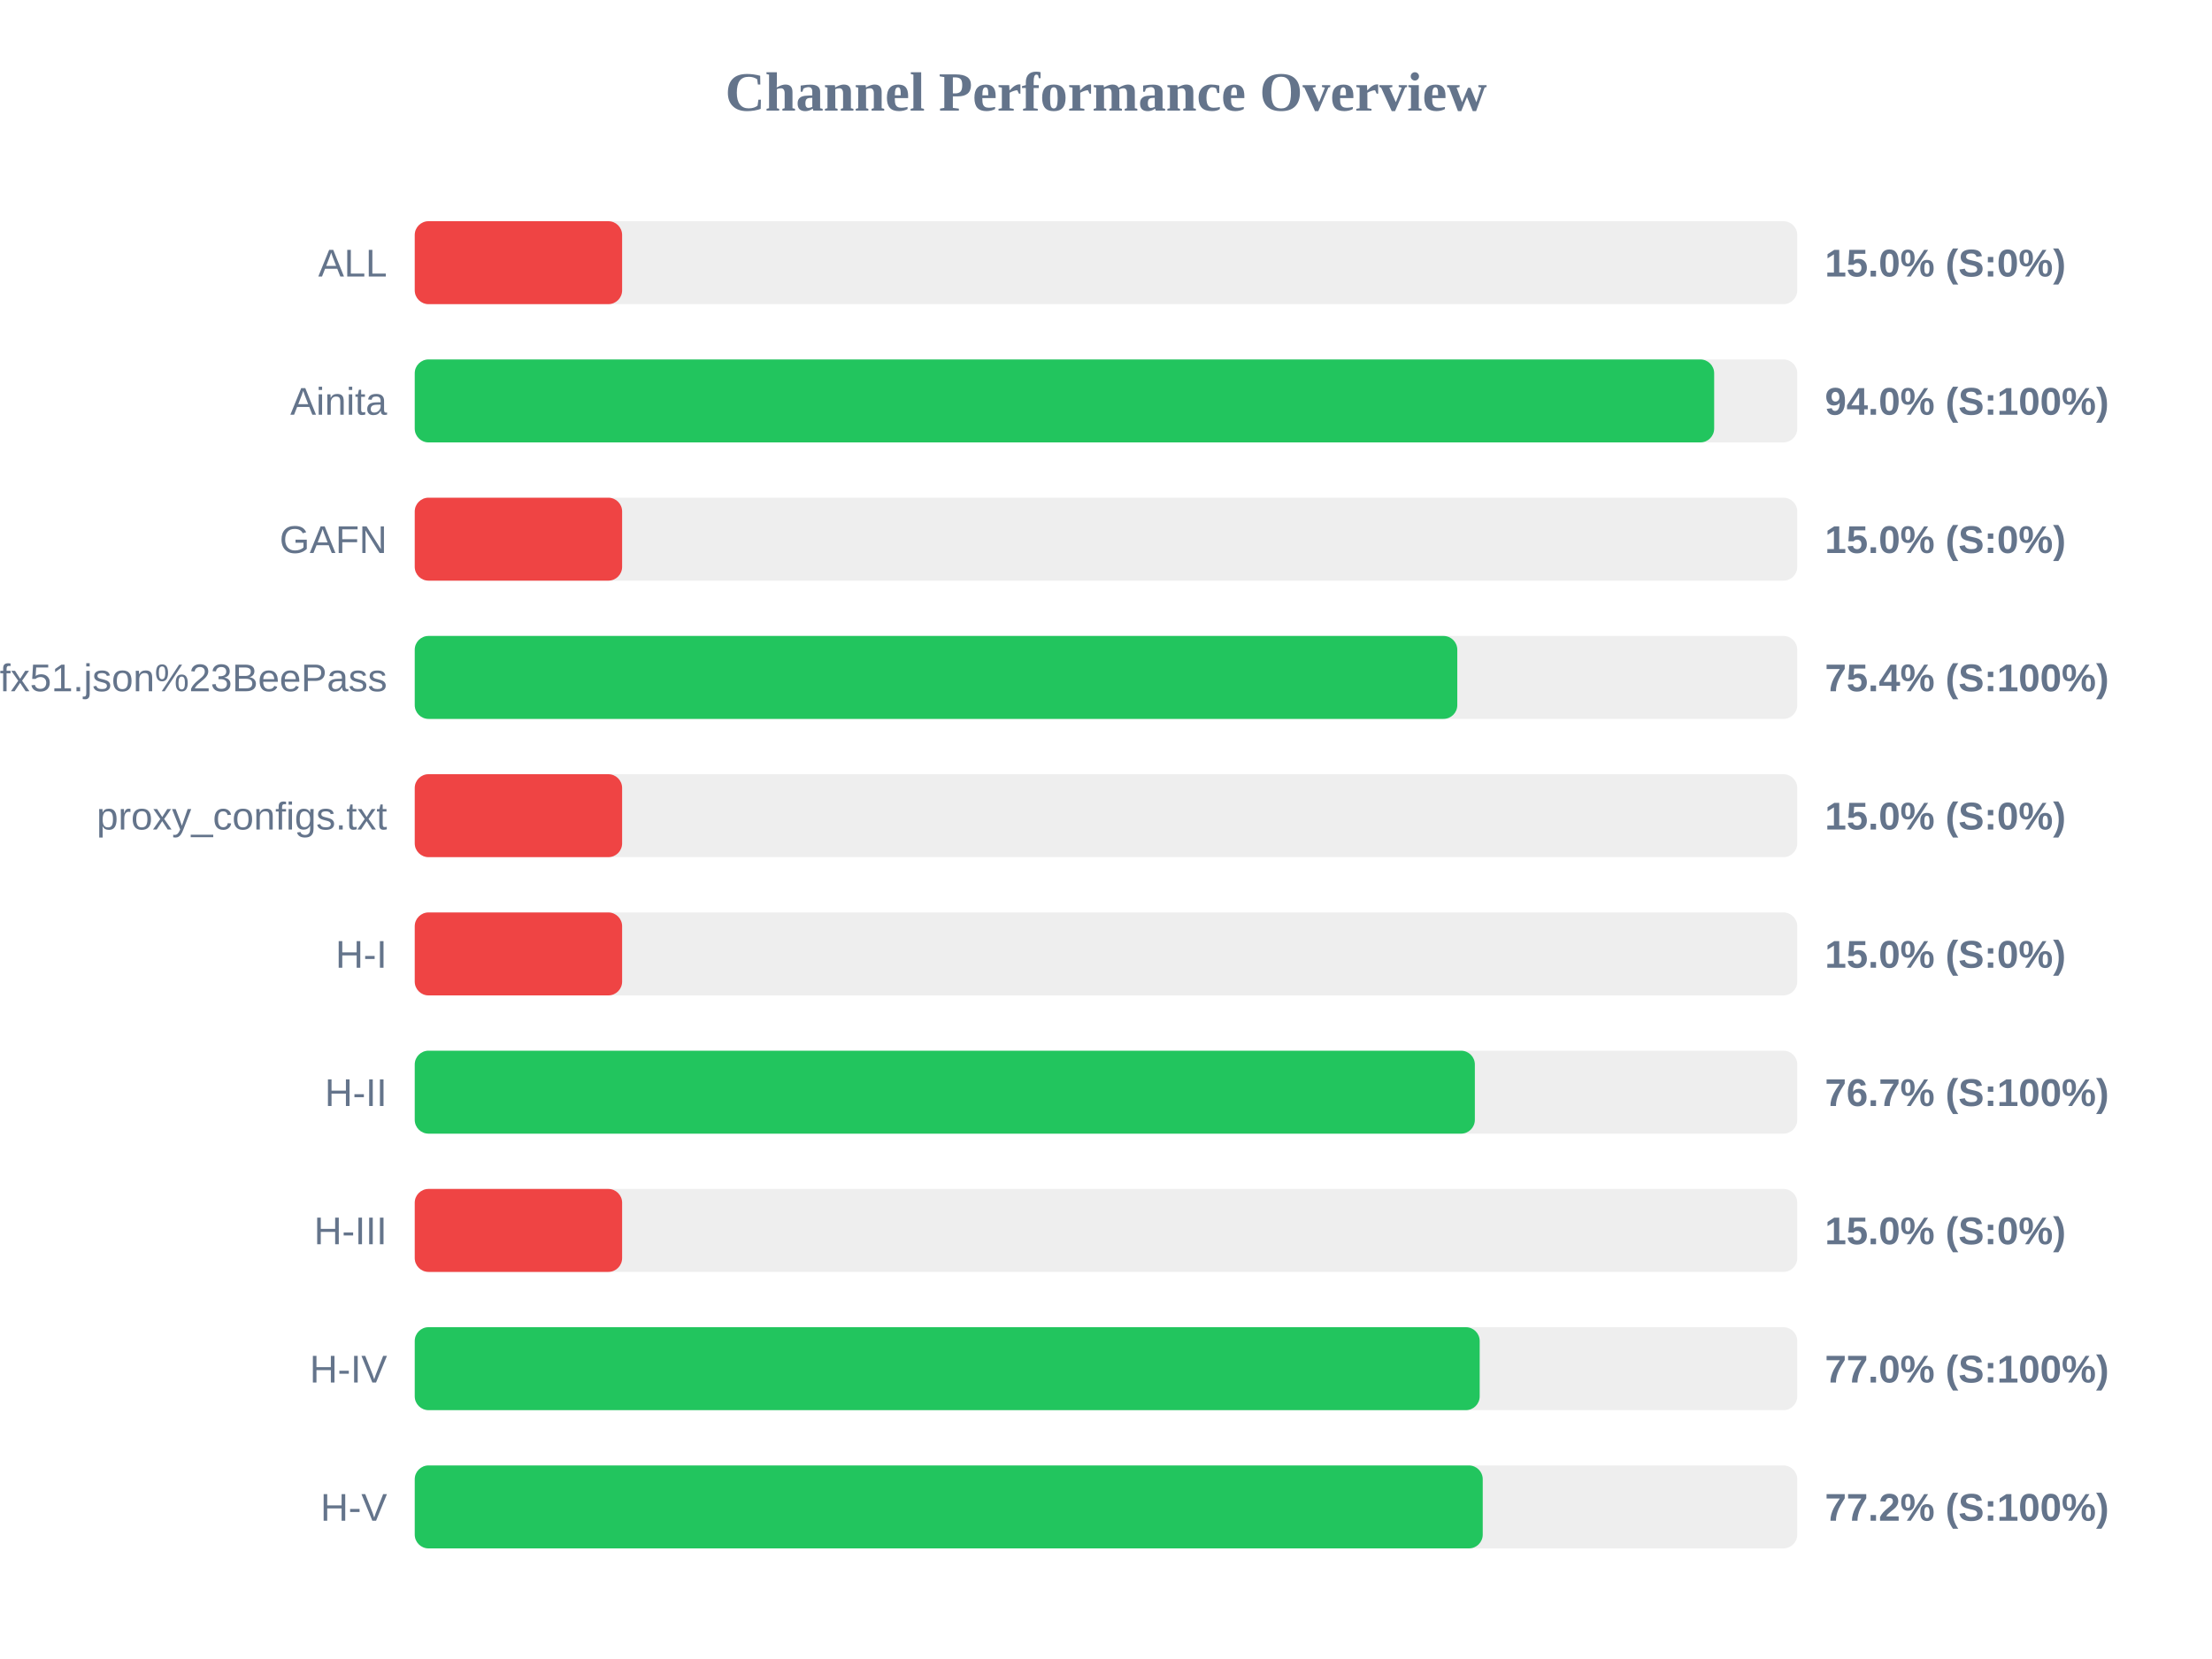
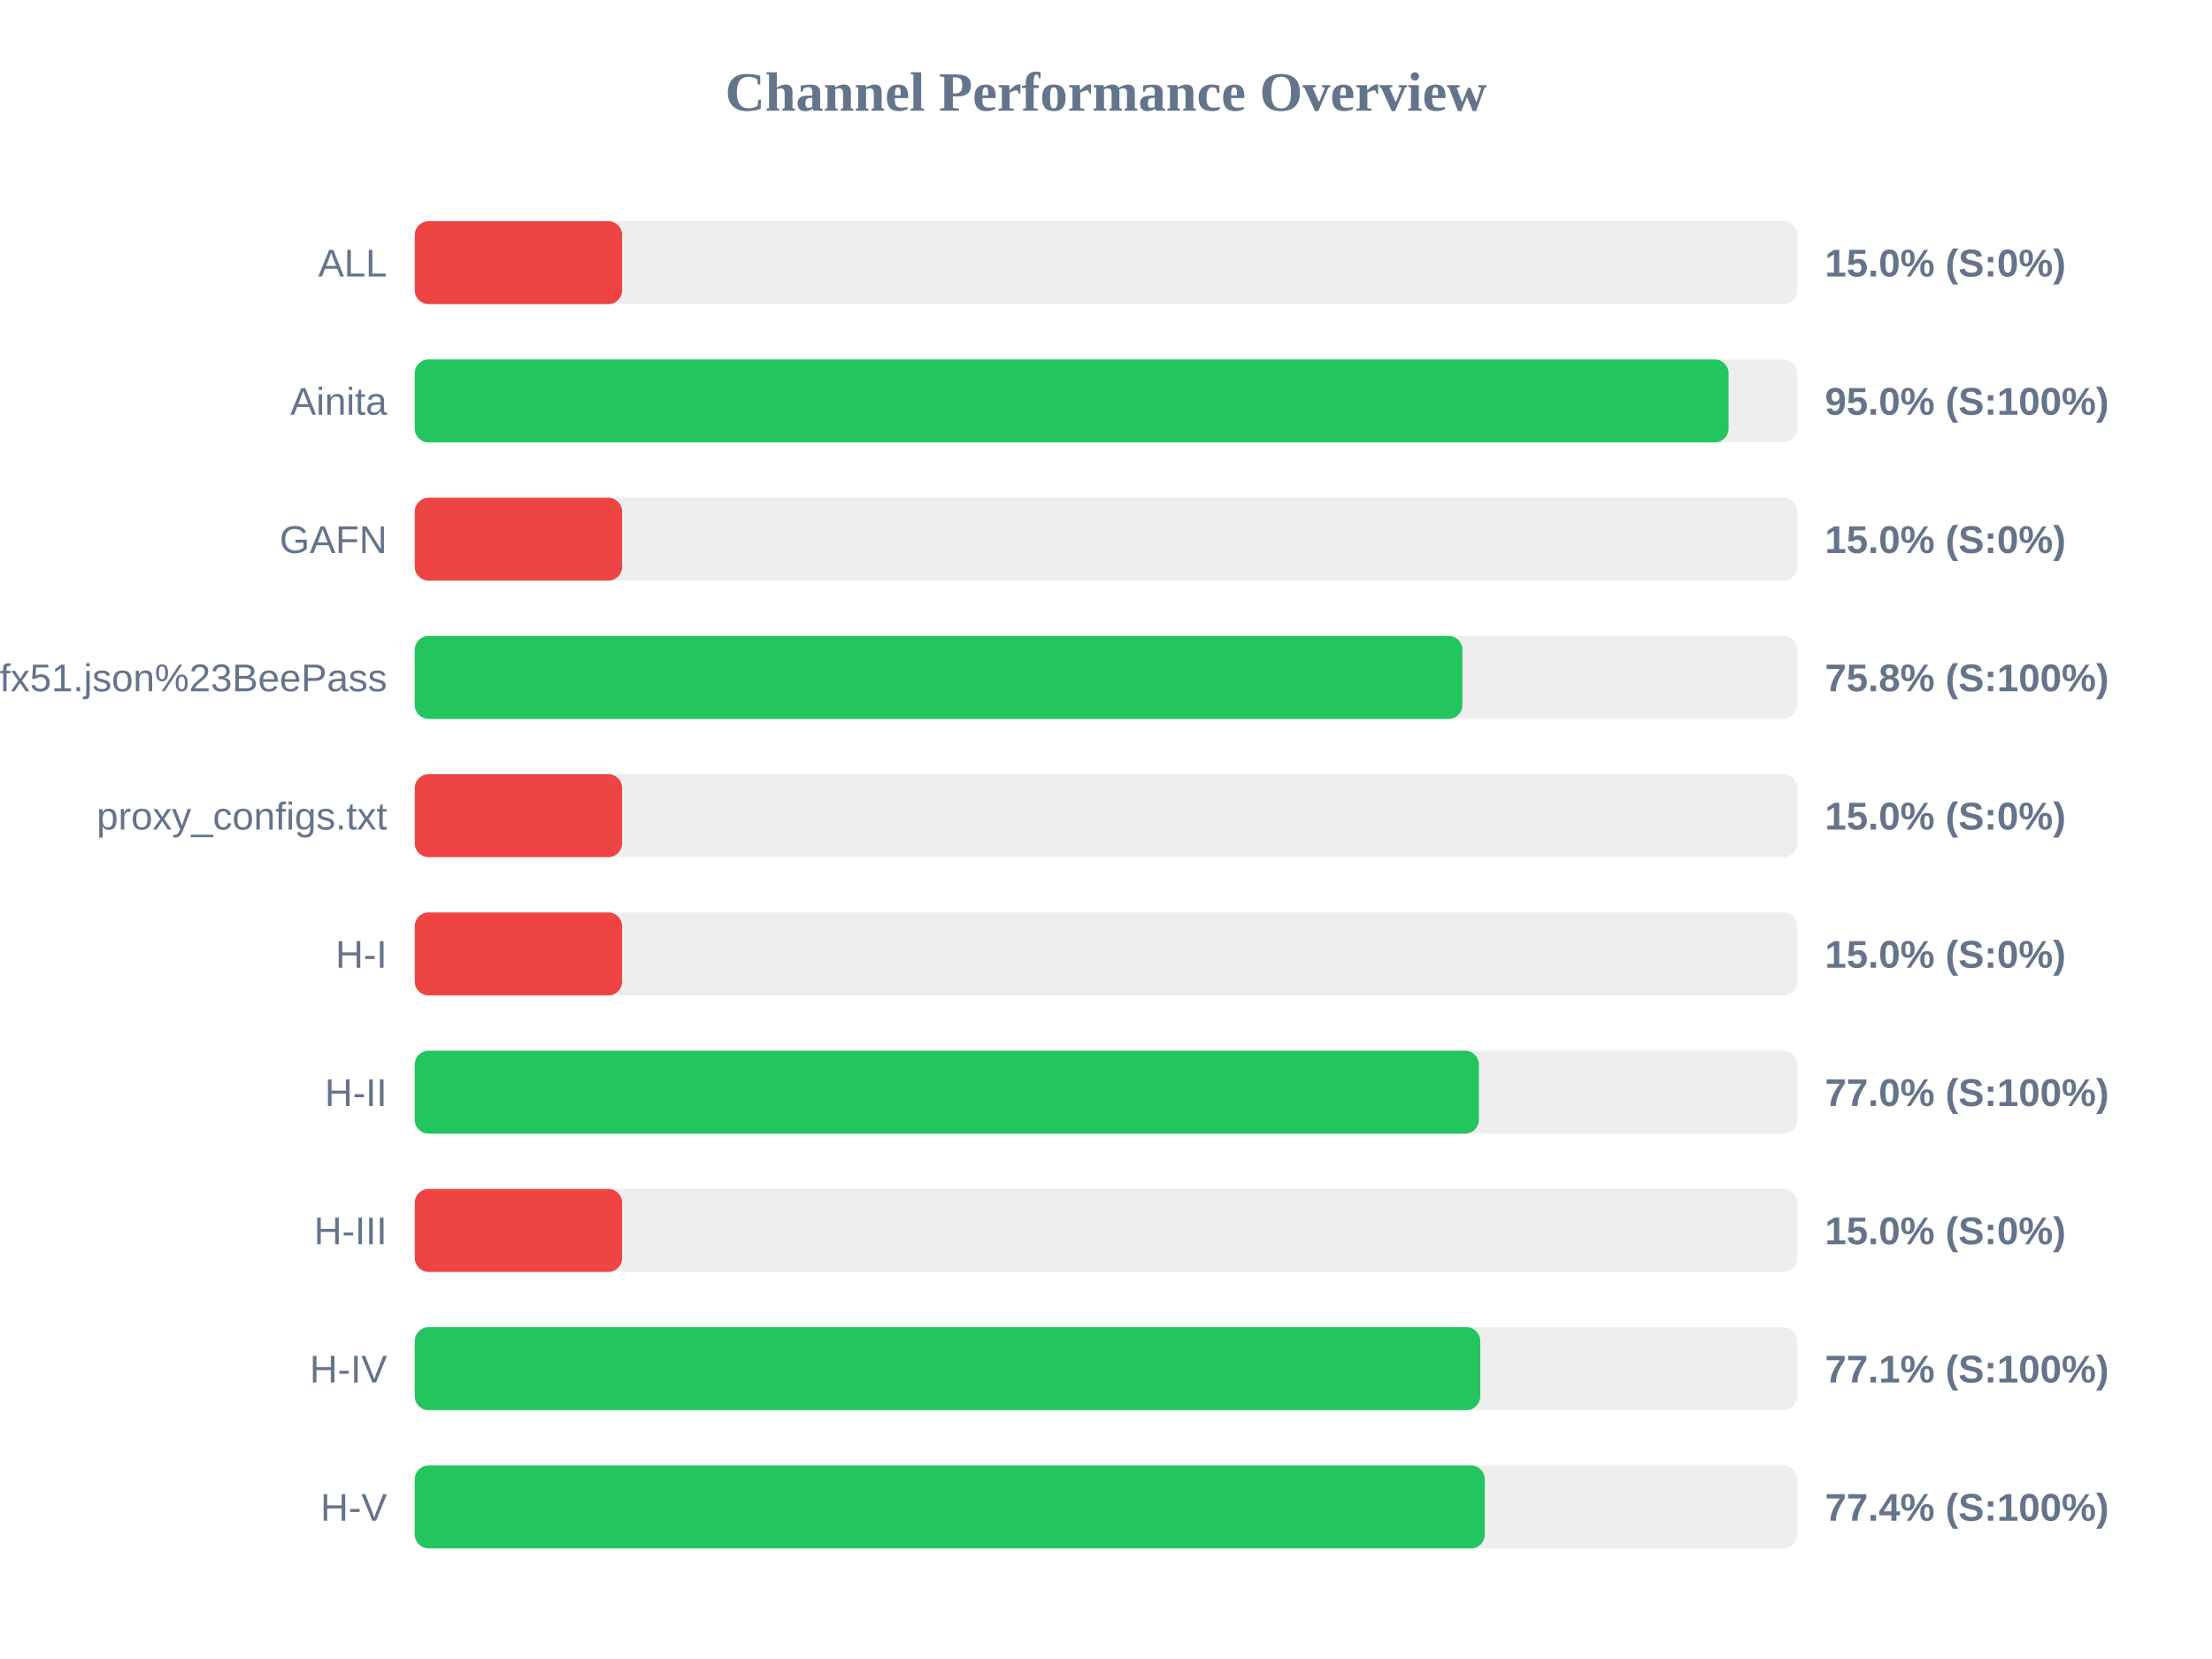
<svg xmlns="http://www.w3.org/2000/svg" width="800" height="600" version="1.1">
  <style>
        .row { font: 14px Arial; fill: #64748b; }
        .score { font: bold 14px Arial; fill: #64748b; }
    </style>
  <text x="400" y="40" text-anchor="middle" font-size="20px" font-weight="bold" fill="#64748b">Channel Performance Overview</text>
  <rect x="150" y="80" width="500" height="30" fill="#eee" rx="5" />
  <rect x="150" y="80" width="75.0" height="30" fill="#ef4444" rx="5" />
  <text x="140" y="100" text-anchor="end" class="row">ALL</text>
  <text x="660" y="100" text-anchor="start" class="score">15.0% (S:0%)</text>
  <rect x="150" y="130" width="500" height="30" fill="#eee" rx="5" />
-   <rect x="150" y="130" width="469.95" height="30" fill="#22c55e" rx="5" />
+   <rect x="150" y="130" width="475.15" height="30" fill="#22c55e" rx="5" />
  <text x="140" y="150" text-anchor="end" class="row">Ainita</text>
-   <text x="660" y="150" text-anchor="start" class="score">94.0% (S:100%)</text>
+   <text x="660" y="150" text-anchor="start" class="score">95.0% (S:100%)</text>
  <rect x="150" y="180" width="500" height="30" fill="#eee" rx="5" />
  <rect x="150" y="180" width="75.0" height="30" fill="#ef4444" rx="5" />
  <text x="140" y="200" text-anchor="end" class="row">GAFN</text>
  <text x="660" y="200" text-anchor="start" class="score">15.0% (S:0%)</text>
  <rect x="150" y="230" width="500" height="30" fill="#eee" rx="5" />
-   <rect x="150" y="230" width="377.05" height="30" fill="#22c55e" rx="5" />
+   <rect x="150" y="230" width="378.9" height="30" fill="#22c55e" rx="5" />
  <text x="140" y="250" text-anchor="end" class="row">sub?s=ssconf%3A%2F%2Fs3.amazonaws.com%2Fbeedynconprd%2Fzf38bv6oxi1nv3wfkpmxyfl8yj5fargza3foantoalu16vznl0ckxx7bgf1ufx51.json%23BeePass</text>
-   <text x="660" y="250" text-anchor="start" class="score">75.4% (S:100%)</text>
+   <text x="660" y="250" text-anchor="start" class="score">75.8% (S:100%)</text>
  <rect x="150" y="280" width="500" height="30" fill="#eee" rx="5" />
  <rect x="150" y="280" width="75.0" height="30" fill="#ef4444" rx="5" />
  <text x="140" y="300" text-anchor="end" class="row">proxy_configs.txt</text>
  <text x="660" y="300" text-anchor="start" class="score">15.0% (S:0%)</text>
  <rect x="150" y="330" width="500" height="30" fill="#eee" rx="5" />
  <rect x="150" y="330" width="75.0" height="30" fill="#ef4444" rx="5" />
  <text x="140" y="350" text-anchor="end" class="row">H-I</text>
  <text x="660" y="350" text-anchor="start" class="score">15.0% (S:0%)</text>
  <rect x="150" y="380" width="500" height="30" fill="#eee" rx="5" />
-   <rect x="150" y="380" width="383.4" height="30" fill="#22c55e" rx="5" />
+   <rect x="150" y="380" width="384.85" height="30" fill="#22c55e" rx="5" />
  <text x="140" y="400" text-anchor="end" class="row">H-II</text>
-   <text x="660" y="400" text-anchor="start" class="score">76.7% (S:100%)</text>
+   <text x="660" y="400" text-anchor="start" class="score">77.0% (S:100%)</text>
  <rect x="150" y="430" width="500" height="30" fill="#eee" rx="5" />
  <rect x="150" y="430" width="75.0" height="30" fill="#ef4444" rx="5" />
  <text x="140" y="450" text-anchor="end" class="row">H-III</text>
  <text x="660" y="450" text-anchor="start" class="score">15.0% (S:0%)</text>
  <rect x="150" y="480" width="500" height="30" fill="#eee" rx="5" />
-   <rect x="150" y="480" width="385.15" height="30" fill="#22c55e" rx="5" />
+   <rect x="150" y="480" width="385.35" height="30" fill="#22c55e" rx="5" />
  <text x="140" y="500" text-anchor="end" class="row">H-IV</text>
-   <text x="660" y="500" text-anchor="start" class="score">77.0% (S:100%)</text>
+   <text x="660" y="500" text-anchor="start" class="score">77.1% (S:100%)</text>
  <rect x="150" y="530" width="500" height="30" fill="#eee" rx="5" />
-   <rect x="150" y="530" width="386.25" height="30" fill="#22c55e" rx="5" />
+   <rect x="150" y="530" width="387.0" height="30" fill="#22c55e" rx="5" />
  <text x="140" y="550" text-anchor="end" class="row">H-V</text>
-   <text x="660" y="550" text-anchor="start" class="score">77.2% (S:100%)</text>
+   <text x="660" y="550" text-anchor="start" class="score">77.4% (S:100%)</text>
</svg>
